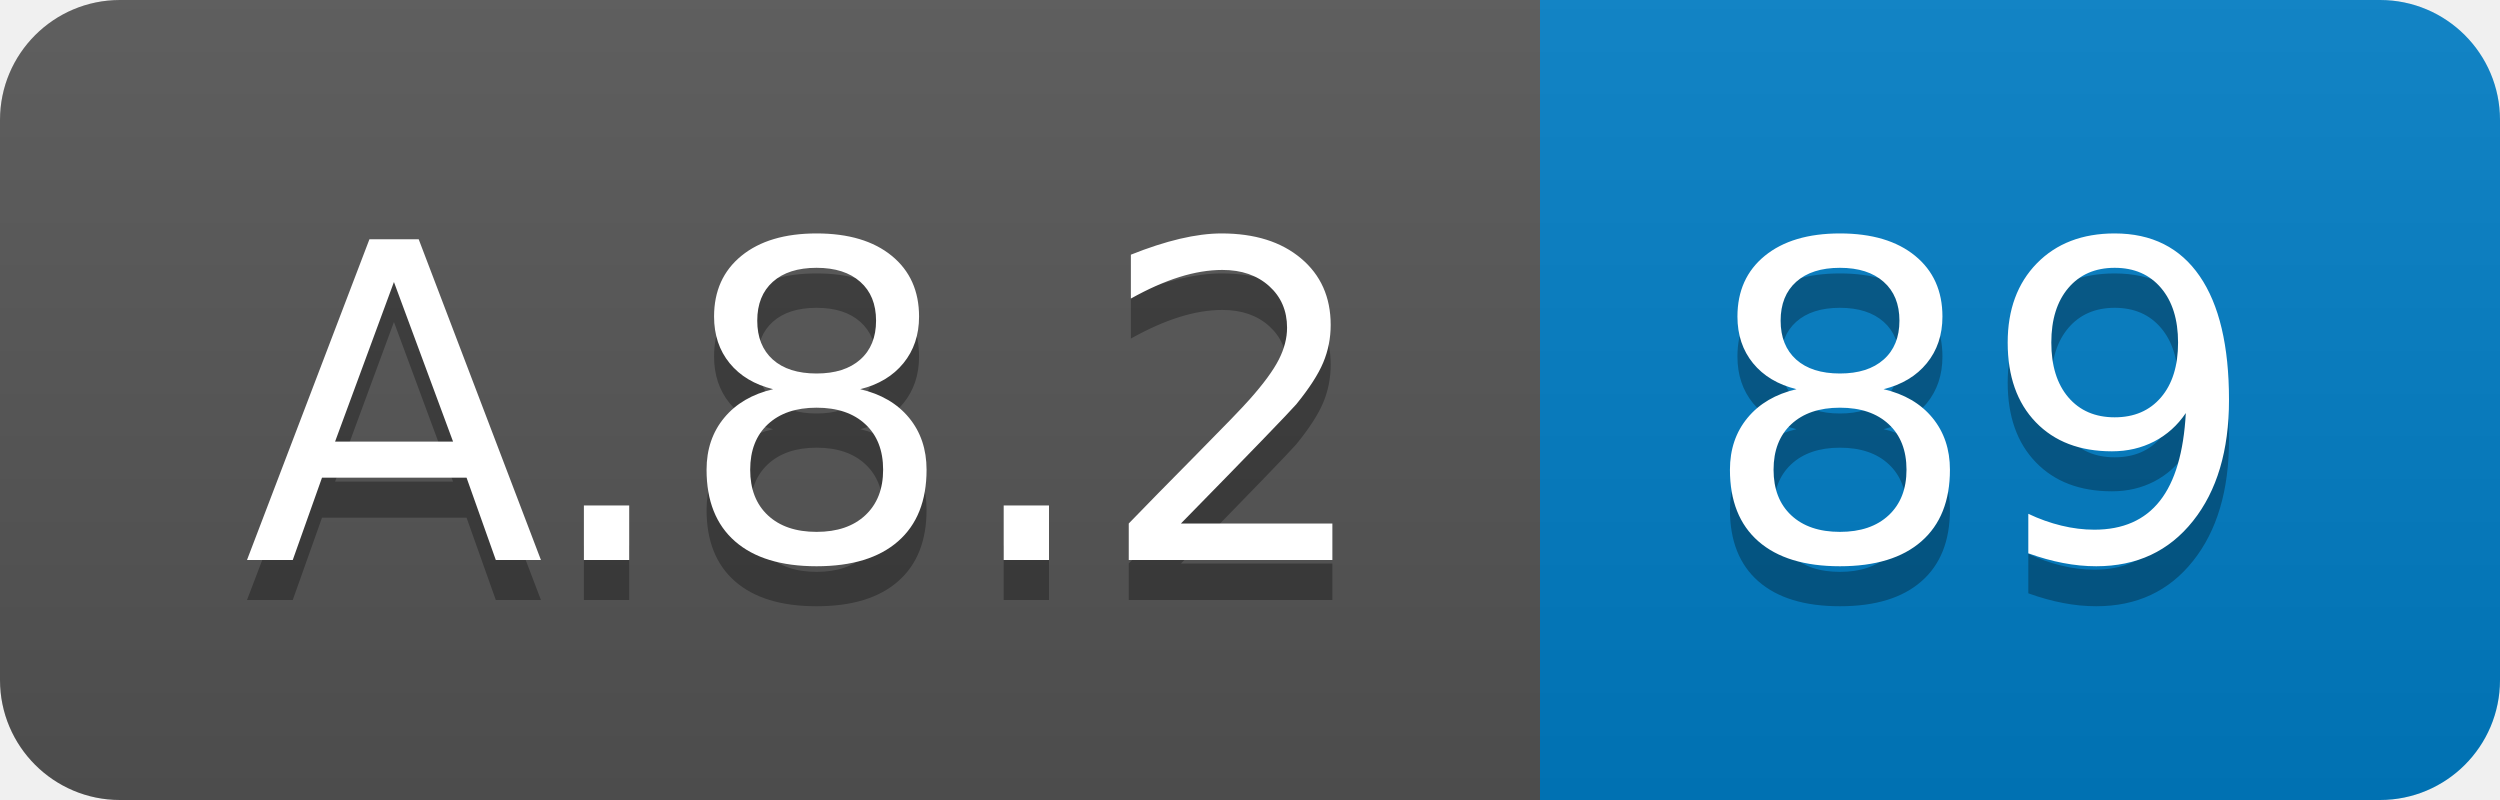
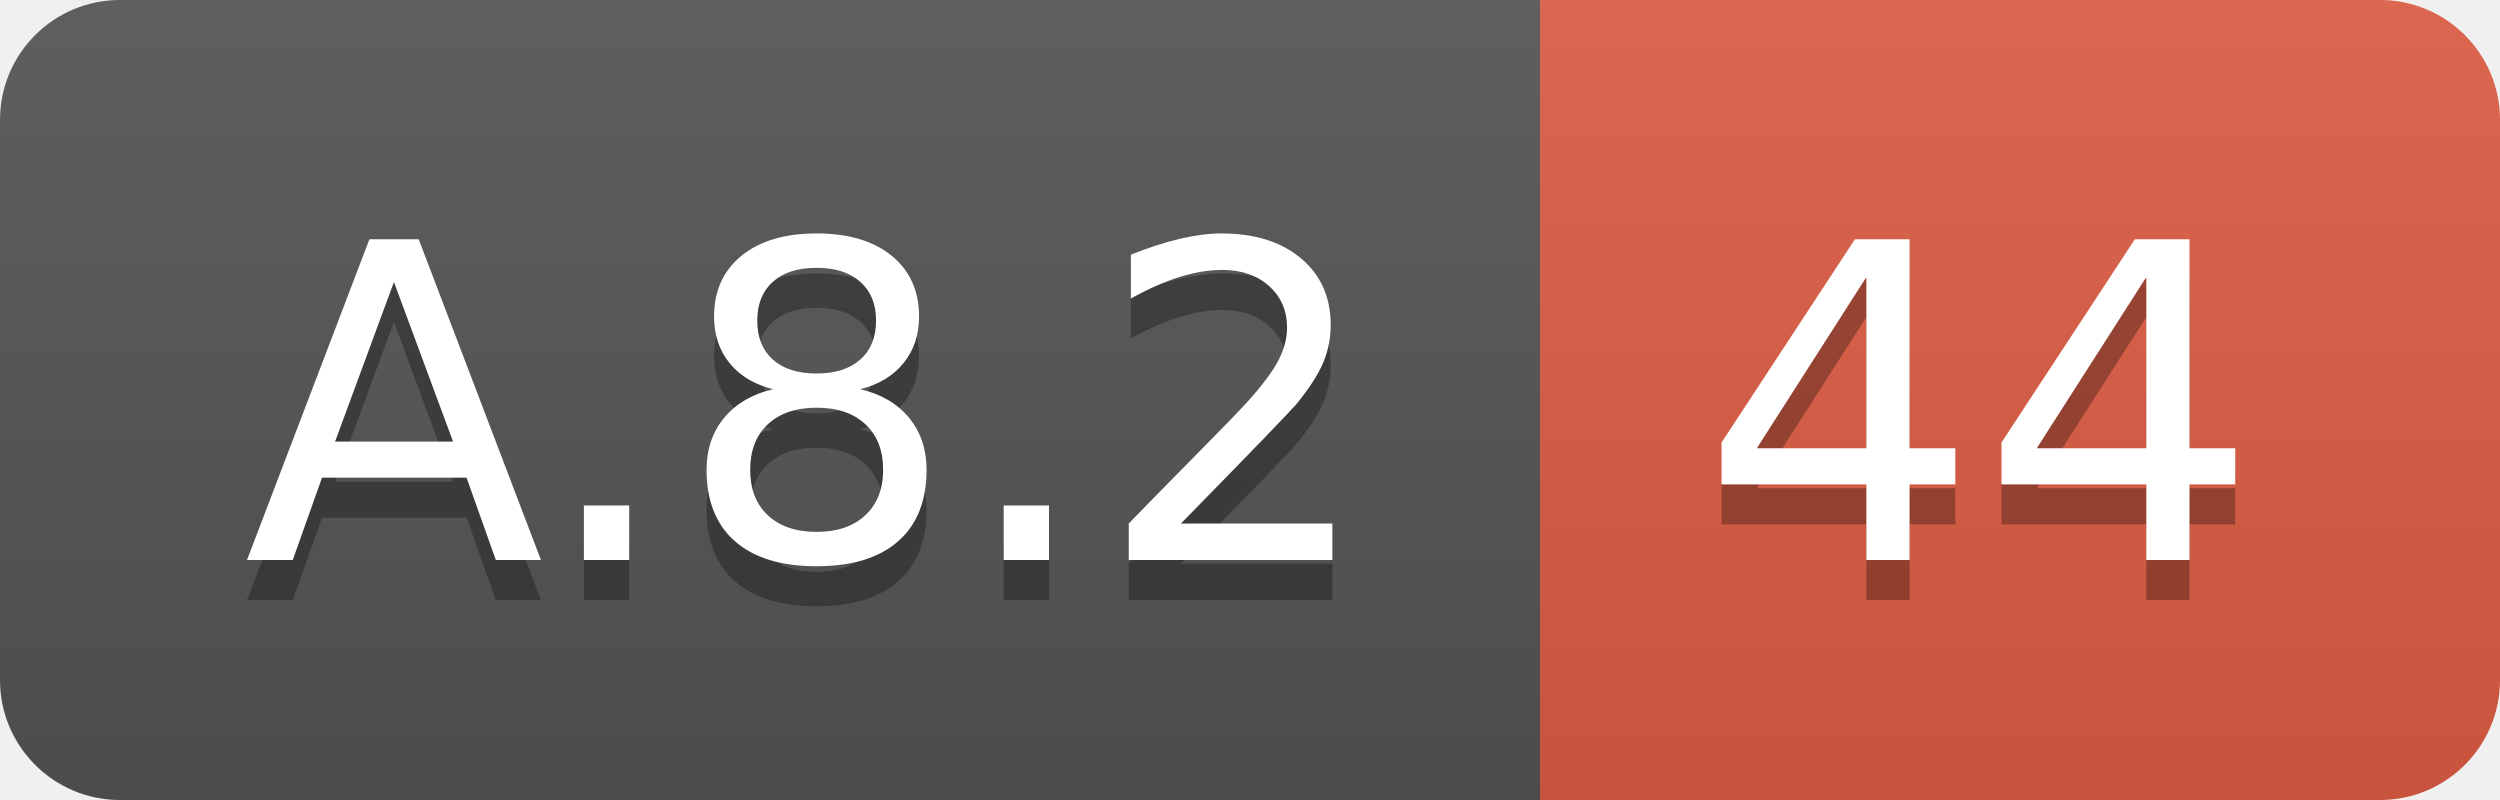
<svg xmlns="http://www.w3.org/2000/svg" width="62.5" height="20">
  <linearGradient id="smooth" x2="0" y2="100%">
    <stop offset="0" stop-color="#bbb" stop-opacity=".1" />
    <stop offset="1" stop-opacity=".1" />
  </linearGradient>
  <clipPath id="round">
    <rect width="62.5" height="20" rx="3" fill="#fff" />
  </clipPath>
  <g clip-path="url(#round)">
    <rect width="38.5" height="20" fill="#555" />
-     <rect x="38.5" width="24.0" height="20" fill="#007ec6" />
+     <rect x="38.5" width="24.0" height="20" fill="#e05d44" />
    <rect width="62.5" height="20" fill="url(#smooth)" />
  </g>
  <g fill="#fff" text-anchor="middle" font-family="DejaVu Sans,Verdana,Geneva,sans-serif" font-size="110">
    <text x="202.5" y="150" fill="#010101" fill-opacity=".3" transform="scale(0.1)" textLength="285.0" lengthAdjust="spacing">A.8.2</text>
    <text x="202.5" y="140" transform="scale(0.1)" textLength="285.0" lengthAdjust="spacing">A.8.2</text>
-     <text x="495.0" y="150" fill="#010101" fill-opacity=".3" transform="scale(0.1)" textLength="140.0" lengthAdjust="spacing">89</text>
-     <text x="495.0" y="140" transform="scale(0.1)" textLength="140.0" lengthAdjust="spacing">89</text>
+     <text x="495.0" y="150" fill="#010101" fill-opacity=".3" transform="scale(0.1)" textLength="140.0" lengthAdjust="spacing">44</text>
+     <text x="495.0" y="140" transform="scale(0.1)" textLength="140.0" lengthAdjust="spacing">44</text>
  </g>
</svg>
